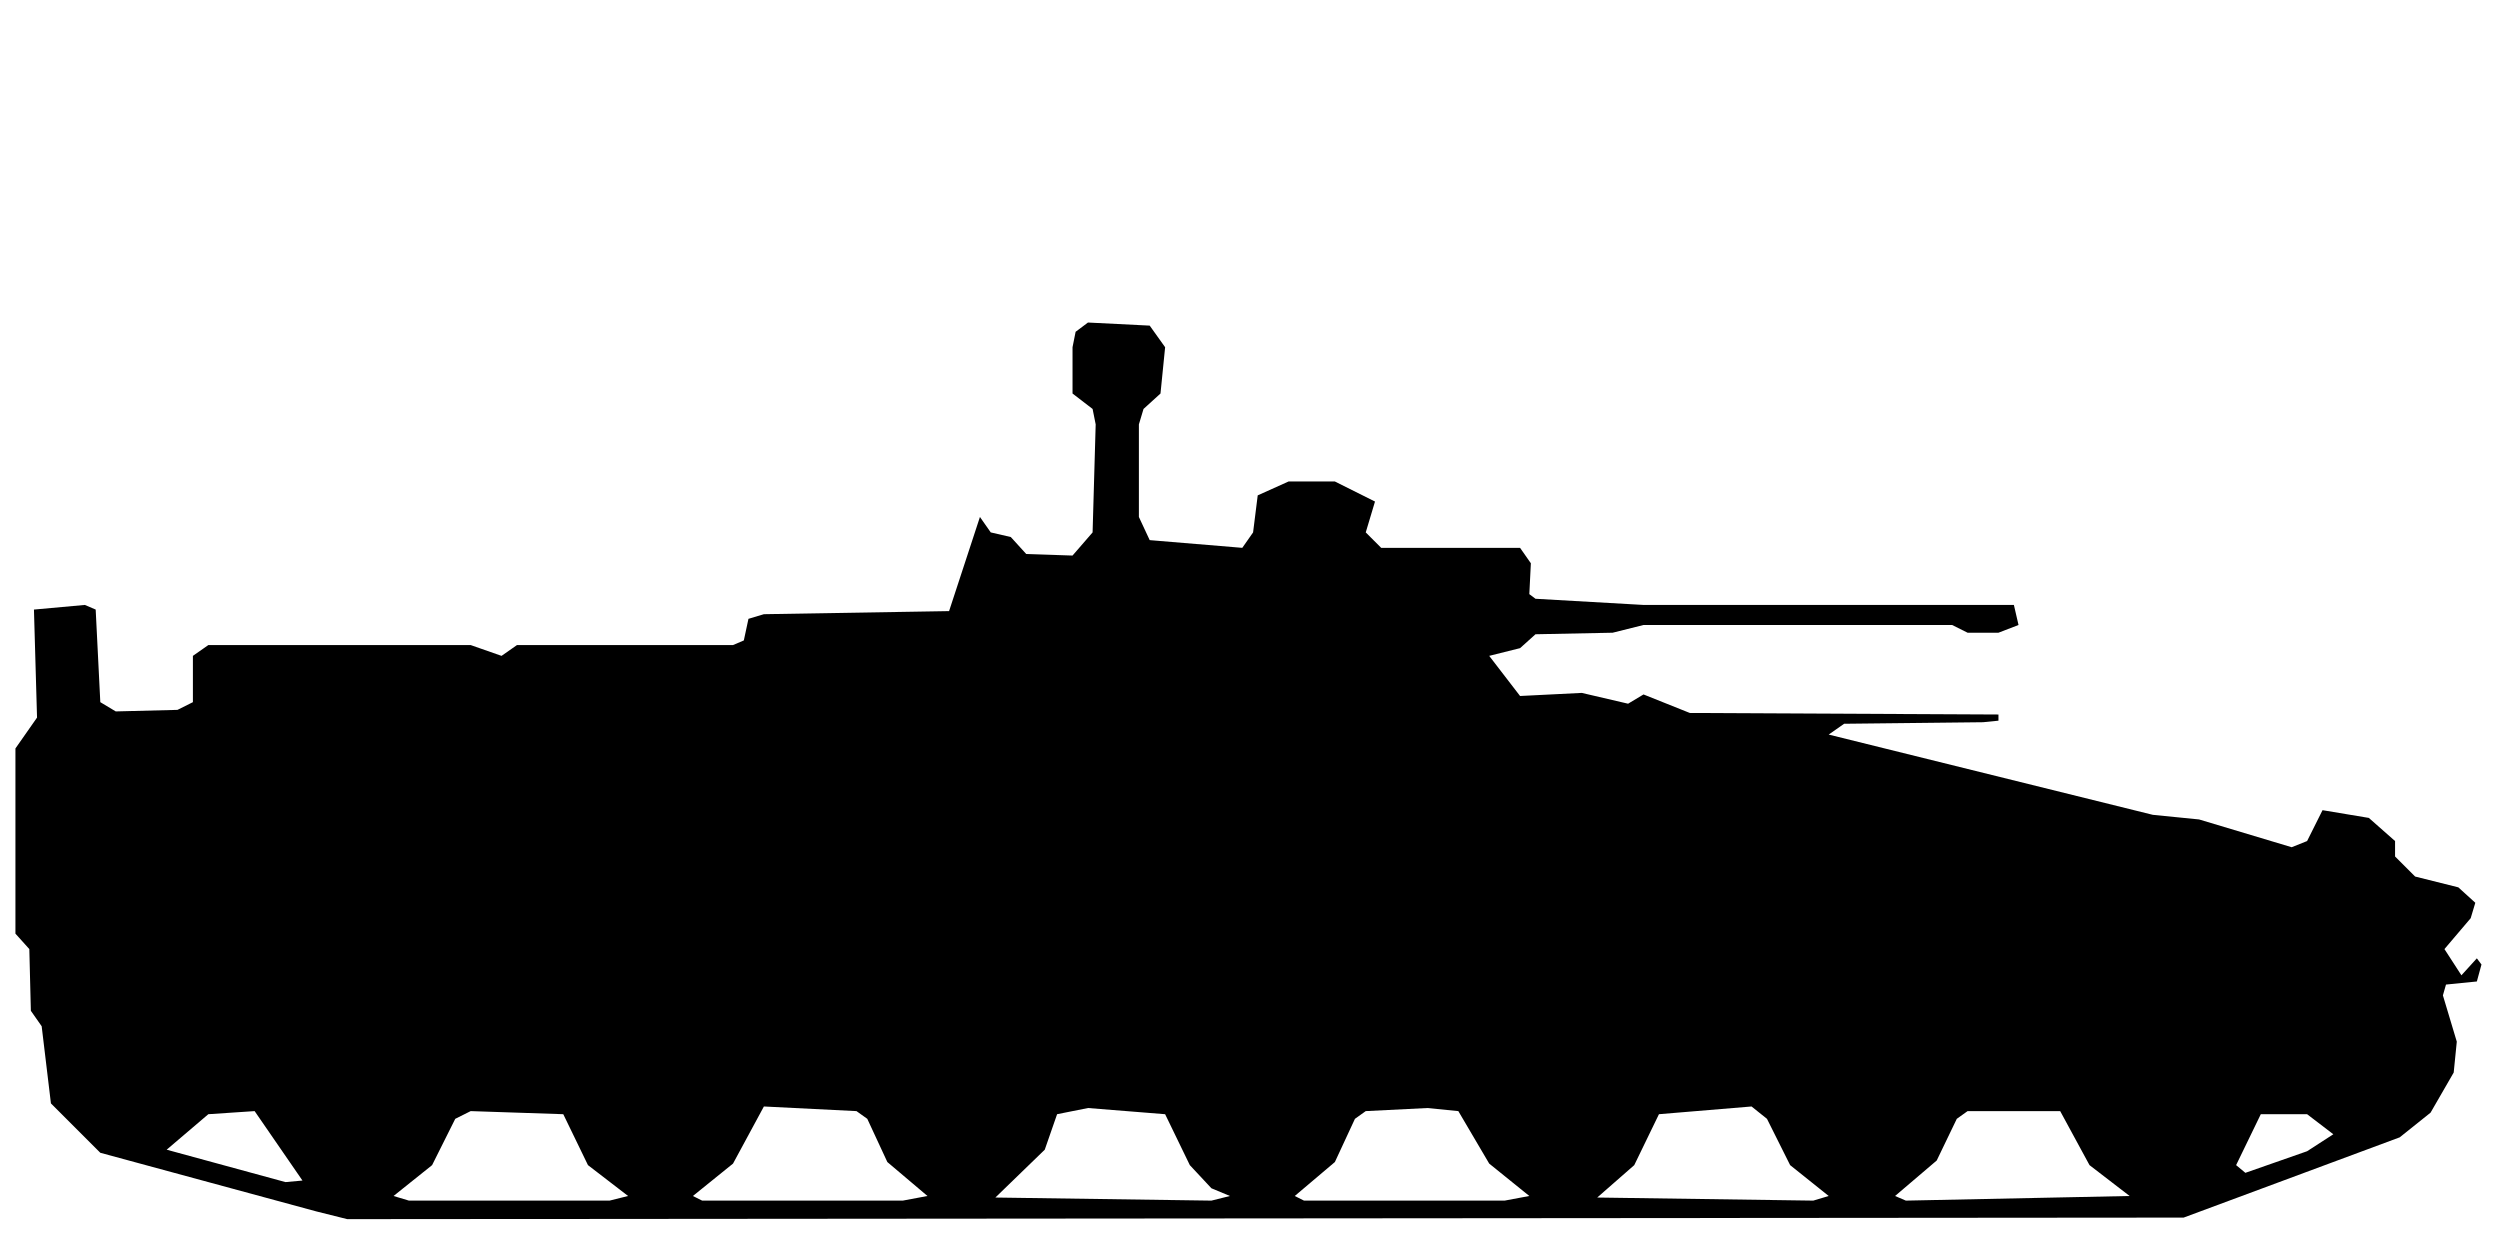
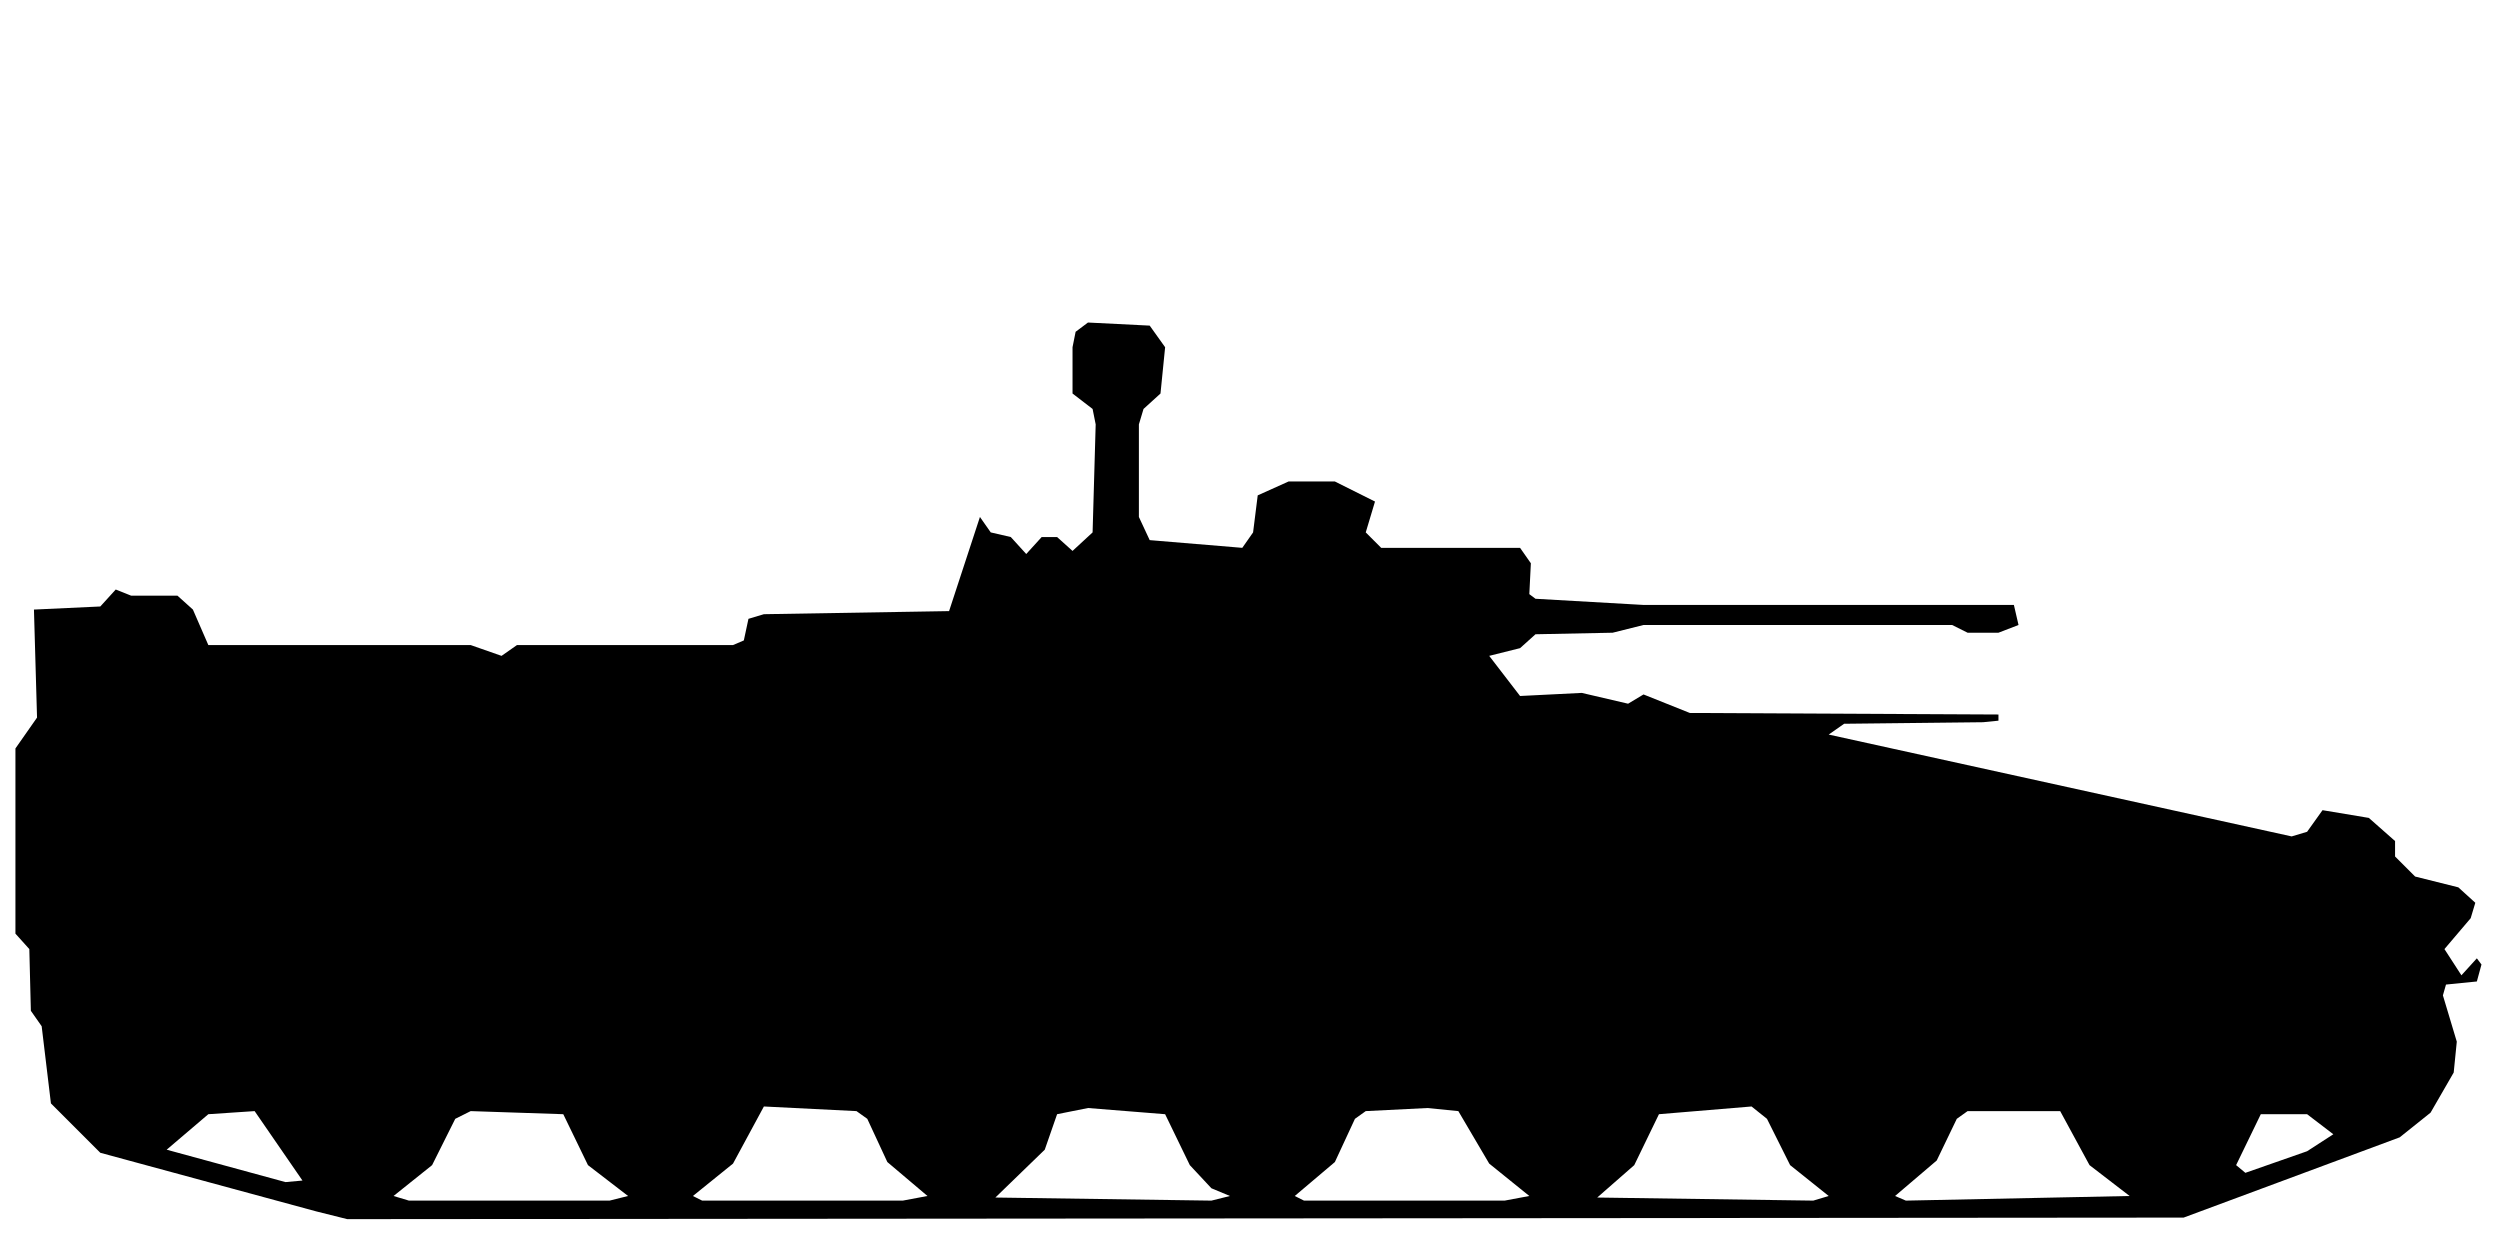
<svg xmlns="http://www.w3.org/2000/svg" viewBox="0 0 162 80" width="162" height="80" fill="currentColor" fill-rule="evenodd">
-   <path d="M20.5 78.5L22.5 79L141.5 78.9L155.5 73.7L157.5 72.1L159 69.5L159.2 67.5L158.3 64.5L158.5 63.8L160.5 63.6L160.8 62.5L160.5 62.1L159.5 63.2L158.4 61.5L160.1 59.5L160.4 58.5L159.3 57.5L156.5 56.8L155.2 55.5L155.2 54.5L153.5 53L150.5 52.5L149.5 54.5L148.5 54.9L142.5 53.1L139.5 52.8L118.5 47.6L119.5 46.9L128.5 46.8L129.5 46.7L129.5 46.3L109.5 46.2L106.5 45L105.5 45.6L102.5 44.9L98.5 45.1L96.5 42.5L98.5 42L99.5 41.1L104.5 41L106.5 40.5L126.5 40.5L127.5 41L129.5 41L130.8 40.5L130.5 39.2L106.5 39.2L99.5 38.8L99.1 38.5L99.2 36.5L98.5 35.5L89.5 35.5L88.5 34.5L89.1 32.5L86.5 31.2L83.5 31.2L81.5 32.1L81.2 34.5L80.5 35.5L74.5 35L73.8 33.5L73.8 27.5L74.1 26.5L75.2 25.5L75.5 22.5L74.5 21.1L70.5 20.9L69.7 21.5L69.5 22.5L69.5 25.5L70.8 26.5L71 27.5L70.8 34.5L69.5 36L66.5 35.9L65.5 34.8L64.2 34.5L63.5 33.5L61.5 39.6L49.5 39.8L48.5 40.1L48.2 41.5L47.5 41.8L33.5 41.8L32.5 42.5L30.5 41.8L13.5 41.8L12.5 42.5L12.5 45.5L11.5 46L7.5 46.1L6.5 45.5L6.2 39.5L5.5 39.2L2.2 39.5L2.4 46.5L1 48.5L1 60.5L1.9 61.5L2 65.5L2.7 66.5L3.3 71.5L6.5 74.7ZM26.5 77.8L25.5 77.5L28 75.5L29.5 72.5L30.5 72L36.5 72.2L38.1 75.5L40.7 77.5L39.5 77.8ZM45.5 77.8L44.9 77.5L47.5 75.4L49.5 71.7L55.5 72L56.2 72.5L57.5 75.3L60.1 77.5L58.5 77.8ZM64.5 77.6L67.7 74.5L68.5 72.2L70.5 71.8L75.5 72.2L77.1 75.5L78.5 77L79.7 77.5L78.5 77.8ZM84.5 77.8L83.9 77.5L86.5 75.3L87.8 72.5L88.5 72L92.5 71.8L94.5 72L96.5 75.4L99.1 77.5L97.5 77.8ZM103.5 77.6L105.9 75.5L107.5 72.2L113.5 71.7L114.5 72.5L116 75.5L118.5 77.5L117.5 77.8ZM123.5 77.8L122.8 77.5L125.5 75.2L126.8 72.5L127.5 72L133.5 72L135.4 75.5L138 77.5ZM18.5 76.6L10.8 74.5L13.5 72.2L16.5 72L19.6 76.5ZM145.5 76L144.9 75.5L146.5 72.2L149.5 72.2L151.2 73.5L149.5 74.6Z" />
+   <path d="M20.5 78.5L22.5 79L141.5 78.9L155.5 73.7L157.5 72.1L159 69.5L159.2 67.5L158.3 64.5L158.5 63.8L160.5 63.6L160.8 62.5L160.5 62.1L159.5 63.2L158.4 61.5L160.1 59.5L160.4 58.5L159.3 57.5L156.5 56.8L155.2 55.5L155.2 54.5L153.5 53L150.5 52.5L149.5 53.9L148.5 54.2L118.5 47.6L119.5 46.9L128.5 46.8L129.5 46.7L129.5 46.3L109.5 46.2L106.5 45L105.5 45.6L102.5 44.9L98.5 45.1L96.5 42.5L98.5 42L99.5 41.1L104.5 41L106.5 40.5L126.5 40.5L127.5 41L129.5 41L130.8 40.5L130.5 39.2L106.5 39.2L99.5 38.8L99.1 38.5L99.2 36.5L98.5 35.5L89.5 35.5L88.5 34.5L89.1 32.5L86.5 31.2L83.5 31.2L81.5 32.1L81.2 34.5L80.5 35.5L74.5 35L73.8 33.5L73.8 27.5L74.1 26.5L75.2 25.5L75.5 22.5L74.5 21.1L70.5 20.9L69.7 21.5L69.5 22.5L69.5 25.5L70.8 26.5L71 27.5L70.8 34.5L69.5 35.7L68.5 34.8L67.5 34.8L66.5 35.9L65.5 34.8L64.2 34.5L63.5 33.5L61.5 39.6L49.5 39.8L48.5 40.1L48.2 41.5L47.5 41.8L33.5 41.8L32.5 42.5L30.5 41.8L13.5 41.8L12.5 39.5L11.5 38.6L8.5 38.6L7.5 38.2L6.5 39.3L2.2 39.5L2.4 46.5L1 48.5L1 60.5L1.9 61.5L2 65.5L2.7 66.5L3.3 71.5L6.5 74.7ZM26.5 77.8L25.5 77.5L28 75.5L29.5 72.5L30.5 72L36.5 72.2L38.1 75.5L40.7 77.5L39.5 77.8ZM45.5 77.8L44.9 77.5L47.5 75.4L49.5 71.7L55.5 72L56.2 72.5L57.5 75.3L60.1 77.5L58.5 77.8ZM64.5 77.6L67.7 74.5L68.5 72.2L70.5 71.8L75.5 72.2L77.1 75.5L78.5 77L79.7 77.5L78.5 77.8ZM84.5 77.8L83.9 77.5L86.5 75.3L87.8 72.5L88.5 72L92.5 71.8L94.5 72L96.5 75.4L99.1 77.5L97.5 77.8ZM103.5 77.6L105.9 75.5L107.5 72.2L113.5 71.7L114.5 72.5L116 75.5L118.5 77.5L117.5 77.8ZM123.5 77.8L122.8 77.5L125.5 75.2L126.8 72.5L127.5 72L133.5 72L135.4 75.5L138 77.5ZM18.5 76.6L10.8 74.5L13.5 72.2L16.5 72L19.6 76.5ZM145.5 76L144.9 75.5L146.5 72.2L149.5 72.2L151.2 73.5L149.5 74.6Z" />
</svg>
